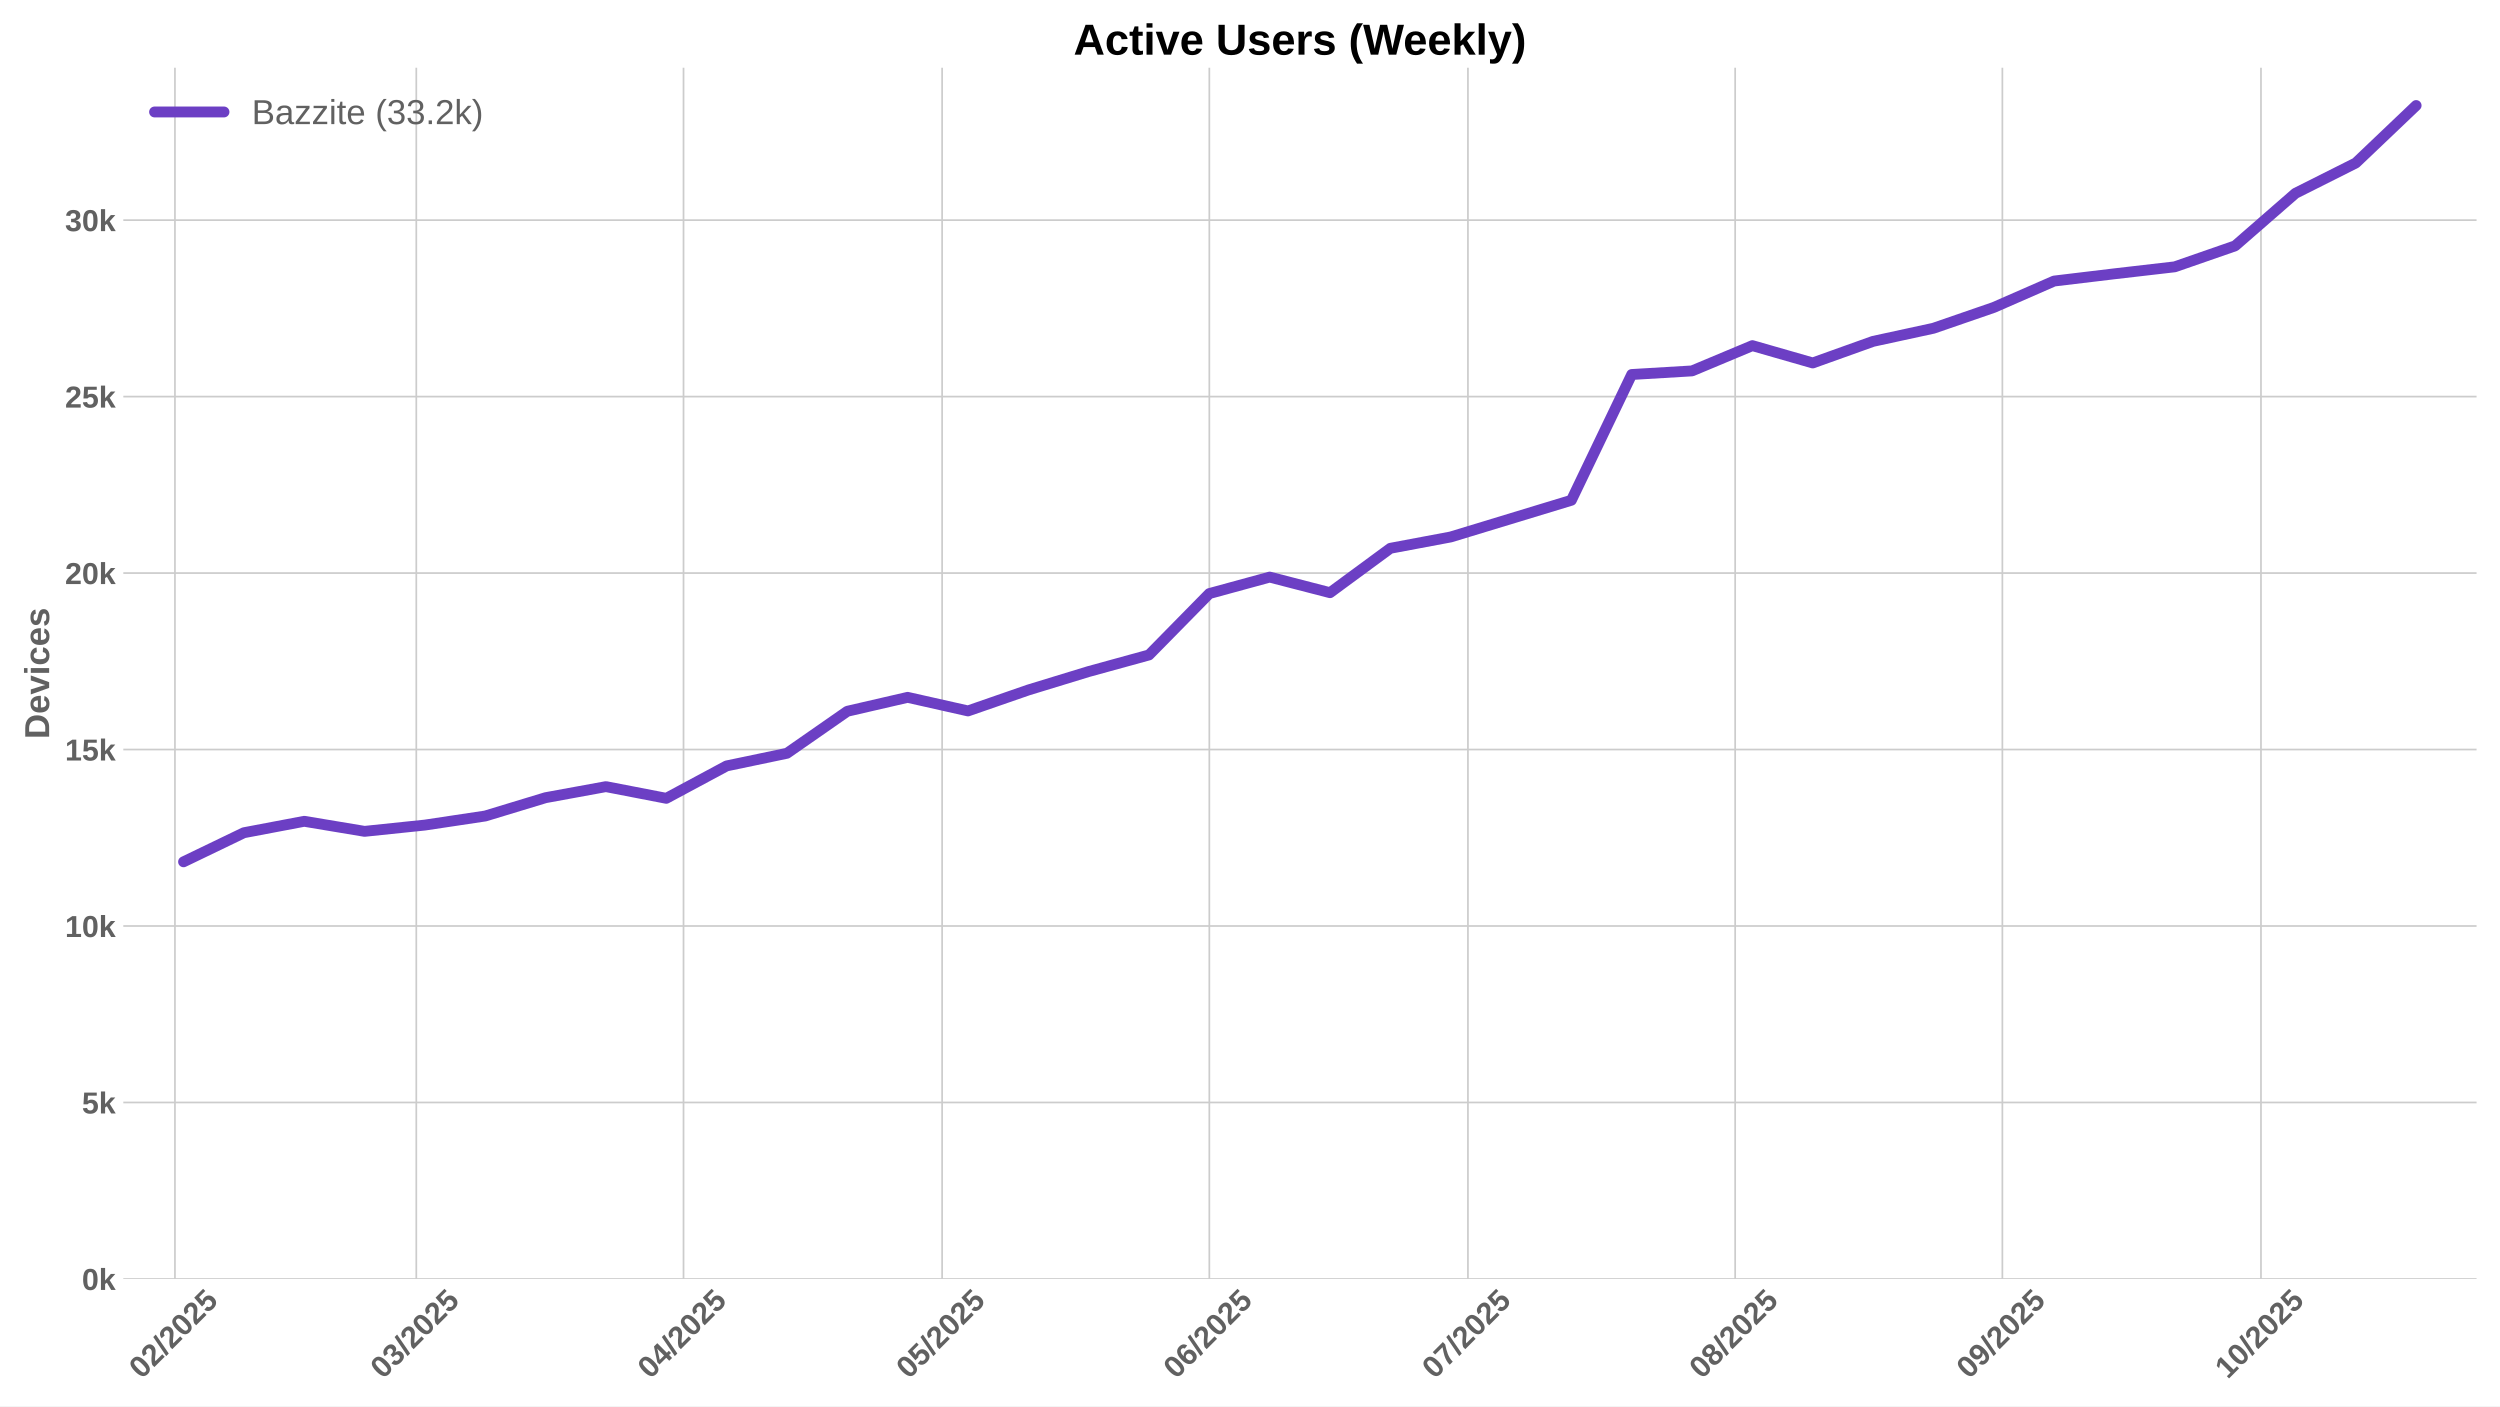
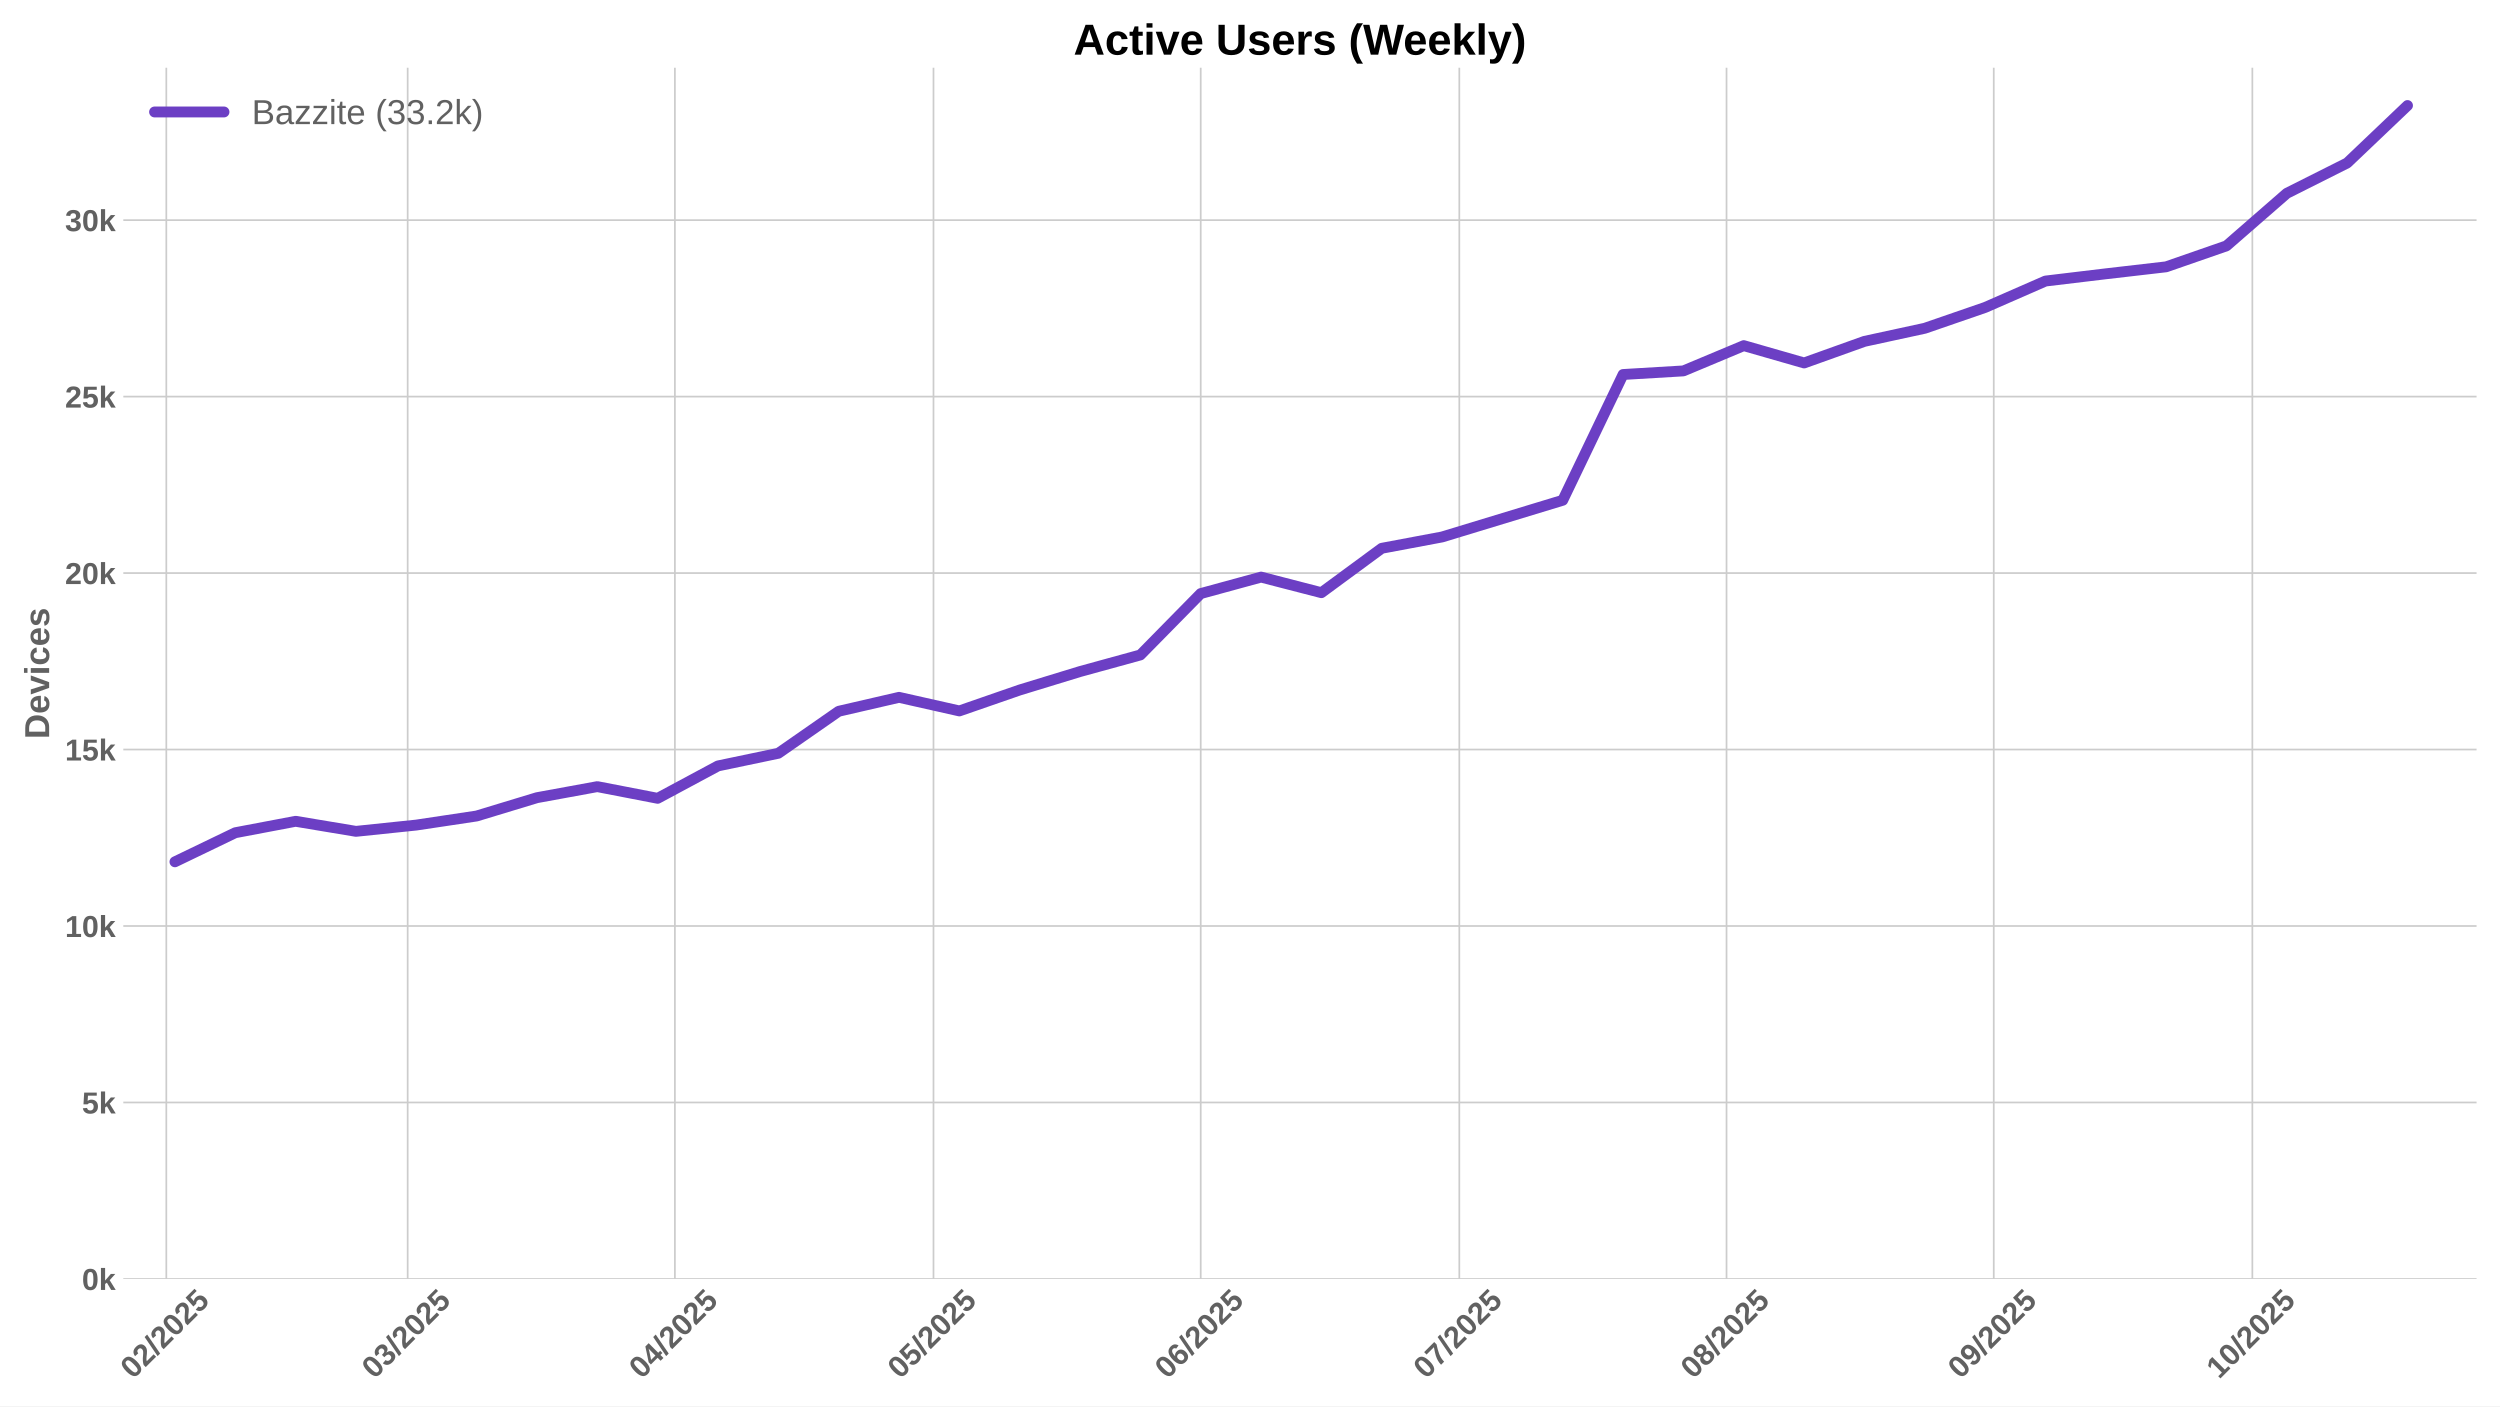
<svg xmlns="http://www.w3.org/2000/svg" xmlns:xlink="http://www.w3.org/1999/xlink" width="1152pt" height="648pt" viewBox="0 0 1152 648" version="1.1">
  <defs>
    <style type="text/css">*{stroke-linejoin: round; stroke-linecap: butt}</style>
  </defs>
  <g id="figure_1">
    <g id="patch_1">
      <path d="M 0 648  L 1152 648  L 1152 0  L 0 0  z " style="fill: #ffffff" />
    </g>
    <g id="axes_1">
      <g id="patch_2">
        <path d="M 56.82 589.343  L 1141.2 589.343  L 1141.2 31.2  L 56.82 31.2  z " style="fill: #ffffff" />
      </g>
      <g id="matplotlib.axis_1">
        <g id="xtick_1">
          <g id="line2d_1">
-             <path d="M 80.611 589.343  L 80.611 31.2  " clip-path="url(#p10b1998f55)" style="fill: none; stroke: #cccccc; stroke-width: 0.8; stroke-linecap: round" />
+             <path d="M 76.638 589.343  L 76.638 31.2  " clip-path="url(#pa34711a5be)" style="fill: none; stroke: #cccccc; stroke-width: 0.8; stroke-linecap: round" />
          </g>
          <g id="line2d_2" />
          <g id="text_1">
-             <g style="fill: #616161" transform="translate(65.28037 635.7977) rotate(-45) scale(0.14 -0.14)">
+             <g style="fill: #616161" transform="translate(61.30773 635.7977) rotate(-45) scale(0.14 -0.14)">
              <defs>
                <path id="LiberationSans-Bold-30" d="M 3297 2203  Q 3297 1088 2914 512  Q 2531 -63 1766 -63  Q 253 -63 253 2203  Q 253 2994 418 3494  Q 584 3994 915 4231  Q 1247 4469 1791 4469  Q 2572 4469 2934 3903  Q 3297 3338 3297 2203  z M 2416 2203  Q 2416 2813 2356 3150  Q 2297 3488 2165 3634  Q 2034 3781 1784 3781  Q 1519 3781 1383 3632  Q 1247 3484 1189 3148  Q 1131 2813 1131 2203  Q 1131 1600 1192 1261  Q 1253 922 1386 775  Q 1519 628 1772 628  Q 2022 628 2158 783  Q 2294 938 2355 1278  Q 2416 1619 2416 2203  z " transform="scale(0.015625)" />
                <path id="LiberationSans-Bold-32" d="M 222 0  L 222 609  Q 394 988 711 1347  Q 1028 1706 1509 2097  Q 1972 2472 2158 2715  Q 2344 2959 2344 3194  Q 2344 3769 1766 3769  Q 1484 3769 1336 3617  Q 1188 3466 1144 3163  L 259 3213  Q 334 3825 717 4147  Q 1100 4469 1759 4469  Q 2472 4469 2853 4144  Q 3234 3819 3234 3231  Q 3234 2922 3112 2672  Q 2991 2422 2800 2211  Q 2609 2000 2376 1815  Q 2144 1631 1925 1456  Q 1706 1281 1526 1103  Q 1347 925 1259 722  L 3303 722  L 3303 0  L 222 0  z " transform="scale(0.015625)" />
                <path id="LiberationSans-Bold-2f" d="M 63 -128  L 972 4638  L 1716 4638  L 822 -128  L 63 -128  z " transform="scale(0.015625)" />
                <path id="LiberationSans-Bold-35" d="M 3381 1466  Q 3381 766 2945 351  Q 2509 -63 1750 -63  Q 1088 -63 689 235  Q 291 534 197 1100  L 1075 1172  Q 1144 891 1319 762  Q 1494 634 1759 634  Q 2088 634 2283 843  Q 2478 1053 2478 1447  Q 2478 1794 2293 2001  Q 2109 2209 1778 2209  Q 1413 2209 1181 1925  L 325 1925  L 478 4403  L 3125 4403  L 3125 3750  L 1275 3750  L 1203 2638  Q 1522 2919 2000 2919  Q 2628 2919 3004 2528  Q 3381 2138 3381 1466  z " transform="scale(0.015625)" />
              </defs>
              <use xlink:href="#LiberationSans-Bold-30" />
              <use xlink:href="#LiberationSans-Bold-32" transform="translate(55.61523 0)" />
              <use xlink:href="#LiberationSans-Bold-2f" transform="translate(111.2305 0)" />
              <use xlink:href="#LiberationSans-Bold-32" transform="translate(139.0137 0)" />
              <use xlink:href="#LiberationSans-Bold-30" transform="translate(194.6289 0)" />
              <use xlink:href="#LiberationSans-Bold-32" transform="translate(250.2441 0)" />
              <use xlink:href="#LiberationSans-Bold-35" transform="translate(305.8594 0)" />
            </g>
          </g>
        </g>
        <g id="xtick_2">
          <g id="line2d_3">
-             <path d="M 191.829 589.343  L 191.829 31.2  " clip-path="url(#p10b1998f55)" style="fill: none; stroke: #cccccc; stroke-width: 0.8; stroke-linecap: round" />
+             <path d="M 187.856 589.343  L 187.856 31.2  " clip-path="url(#pa34711a5be)" style="fill: none; stroke: #cccccc; stroke-width: 0.8; stroke-linecap: round" />
          </g>
          <g id="line2d_4" />
          <g id="text_2">
-             <g style="fill: #616161" transform="translate(176.4988 635.7977) rotate(-45) scale(0.14 -0.14)">
+             <g style="fill: #616161" transform="translate(172.5262 635.7977) rotate(-45) scale(0.14 -0.14)">
              <defs>
                <path id="LiberationSans-Bold-33" d="M 3328 1222  Q 3328 603 2922 265  Q 2516 -72 1766 -72  Q 1056 -72 637 254  Q 219 581 147 1197  L 1041 1275  Q 1125 641 1763 641  Q 2078 641 2253 797  Q 2428 953 2428 1275  Q 2428 1569 2215 1725  Q 2003 1881 1584 1881  L 1278 1881  L 1278 2591  L 1566 2591  Q 1944 2591 2134 2745  Q 2325 2900 2325 3188  Q 2325 3459 2173 3614  Q 2022 3769 1731 3769  Q 1459 3769 1292 3619  Q 1125 3469 1100 3194  L 222 3256  Q 291 3825 694 4147  Q 1097 4469 1747 4469  Q 2438 4469 2827 4158  Q 3216 3847 3216 3297  Q 3216 2884 2973 2618  Q 2731 2353 2275 2266  L 2275 2253  Q 2781 2194 3054 1920  Q 3328 1647 3328 1222  z " transform="scale(0.015625)" />
              </defs>
              <use xlink:href="#LiberationSans-Bold-30" />
              <use xlink:href="#LiberationSans-Bold-33" transform="translate(55.61523 0)" />
              <use xlink:href="#LiberationSans-Bold-2f" transform="translate(111.2305 0)" />
              <use xlink:href="#LiberationSans-Bold-32" transform="translate(139.0137 0)" />
              <use xlink:href="#LiberationSans-Bold-30" transform="translate(194.6289 0)" />
              <use xlink:href="#LiberationSans-Bold-32" transform="translate(250.2441 0)" />
              <use xlink:href="#LiberationSans-Bold-35" transform="translate(305.8594 0)" />
            </g>
          </g>
        </g>
        <g id="xtick_3">
          <g id="line2d_5">
-             <path d="M 314.964 589.343  L 314.964 31.2  " clip-path="url(#p10b1998f55)" style="fill: none; stroke: #cccccc; stroke-width: 0.8; stroke-linecap: round" />
+             <path d="M 310.991 589.343  L 310.991 31.2  " clip-path="url(#pa34711a5be)" style="fill: none; stroke: #cccccc; stroke-width: 0.8; stroke-linecap: round" />
          </g>
          <g id="line2d_6" />
          <g id="text_3">
-             <g style="fill: #616161" transform="translate(299.6336 635.7977) rotate(-45) scale(0.14 -0.14)">
+             <g style="fill: #616161" transform="translate(295.6609 635.7977) rotate(-45) scale(0.14 -0.14)">
              <defs>
                <path id="LiberationSans-Bold-34" d="M 2938 897  L 2938 0  L 2100 0  L 2100 897  L 97 897  L 97 1556  L 1956 4403  L 2938 4403  L 2938 1550  L 3525 1550  L 3525 897  L 2938 897  z M 2100 2991  Q 2100 3159 2111 3356  Q 2122 3553 2128 3609  Q 2047 3434 1834 3103  L 813 1550  L 2100 1550  L 2100 2991  z " transform="scale(0.015625)" />
              </defs>
              <use xlink:href="#LiberationSans-Bold-30" />
              <use xlink:href="#LiberationSans-Bold-34" transform="translate(55.61523 0)" />
              <use xlink:href="#LiberationSans-Bold-2f" transform="translate(111.2305 0)" />
              <use xlink:href="#LiberationSans-Bold-32" transform="translate(139.0137 0)" />
              <use xlink:href="#LiberationSans-Bold-30" transform="translate(194.6289 0)" />
              <use xlink:href="#LiberationSans-Bold-32" transform="translate(250.2441 0)" />
              <use xlink:href="#LiberationSans-Bold-35" transform="translate(305.8594 0)" />
            </g>
          </g>
        </g>
        <g id="xtick_4">
          <g id="line2d_7">
-             <path d="M 434.126 589.343  L 434.126 31.2  " clip-path="url(#p10b1998f55)" style="fill: none; stroke: #cccccc; stroke-width: 0.8; stroke-linecap: round" />
+             <path d="M 430.154 589.343  L 430.154 31.2  " clip-path="url(#pa34711a5be)" style="fill: none; stroke: #cccccc; stroke-width: 0.8; stroke-linecap: round" />
          </g>
          <g id="line2d_8" />
          <g id="text_4">
-             <g style="fill: #616161" transform="translate(418.7962 635.7977) rotate(-45) scale(0.14 -0.14)">
+             <g style="fill: #616161" transform="translate(414.8236 635.7977) rotate(-45) scale(0.14 -0.14)">
              <use xlink:href="#LiberationSans-Bold-30" />
              <use xlink:href="#LiberationSans-Bold-35" transform="translate(55.61523 0)" />
              <use xlink:href="#LiberationSans-Bold-2f" transform="translate(111.2305 0)" />
              <use xlink:href="#LiberationSans-Bold-32" transform="translate(139.0137 0)" />
              <use xlink:href="#LiberationSans-Bold-30" transform="translate(194.6289 0)" />
              <use xlink:href="#LiberationSans-Bold-32" transform="translate(250.2441 0)" />
              <use xlink:href="#LiberationSans-Bold-35" transform="translate(305.8594 0)" />
            </g>
          </g>
        </g>
        <g id="xtick_5">
          <g id="line2d_9">
-             <path d="M 557.261 589.343  L 557.261 31.2  " clip-path="url(#p10b1998f55)" style="fill: none; stroke: #cccccc; stroke-width: 0.8; stroke-linecap: round" />
+             <path d="M 553.289 589.343  L 553.289 31.2  " clip-path="url(#pa34711a5be)" style="fill: none; stroke: #cccccc; stroke-width: 0.8; stroke-linecap: round" />
          </g>
          <g id="line2d_10" />
          <g id="text_5">
-             <g style="fill: #616161" transform="translate(541.9309 635.7977) rotate(-45) scale(0.14 -0.14)">
+             <g style="fill: #616161" transform="translate(537.9583 635.7977) rotate(-45) scale(0.14 -0.14)">
              <defs>
                <path id="LiberationSans-Bold-36" d="M 3328 1441  Q 3328 738 2934 337  Q 2541 -63 1847 -63  Q 1069 -63 651 482  Q 234 1028 234 2100  Q 234 3278 657 3873  Q 1081 4469 1869 4469  Q 2428 4469 2751 4222  Q 3075 3975 3209 3456  L 2381 3341  Q 2263 3775 1850 3775  Q 1497 3775 1295 3422  Q 1094 3069 1094 2350  Q 1234 2584 1484 2709  Q 1734 2834 2050 2834  Q 2641 2834 2984 2459  Q 3328 2084 3328 1441  z M 2447 1416  Q 2447 1791 2273 1989  Q 2100 2188 1797 2188  Q 1506 2188 1331 2002  Q 1156 1816 1156 1509  Q 1156 1125 1339 873  Q 1522 622 1819 622  Q 2116 622 2281 833  Q 2447 1044 2447 1416  z " transform="scale(0.015625)" />
              </defs>
              <use xlink:href="#LiberationSans-Bold-30" />
              <use xlink:href="#LiberationSans-Bold-36" transform="translate(55.61523 0)" />
              <use xlink:href="#LiberationSans-Bold-2f" transform="translate(111.2305 0)" />
              <use xlink:href="#LiberationSans-Bold-32" transform="translate(139.0137 0)" />
              <use xlink:href="#LiberationSans-Bold-30" transform="translate(194.6289 0)" />
              <use xlink:href="#LiberationSans-Bold-32" transform="translate(250.2441 0)" />
              <use xlink:href="#LiberationSans-Bold-35" transform="translate(305.8594 0)" />
            </g>
          </g>
        </g>
        <g id="xtick_6">
          <g id="line2d_11">
-             <path d="M 676.424 589.343  L 676.424 31.2  " clip-path="url(#p10b1998f55)" style="fill: none; stroke: #cccccc; stroke-width: 0.8; stroke-linecap: round" />
+             <path d="M 672.451 589.343  L 672.451 31.2  " clip-path="url(#pa34711a5be)" style="fill: none; stroke: #cccccc; stroke-width: 0.8; stroke-linecap: round" />
          </g>
          <g id="line2d_12" />
          <g id="text_6">
-             <g style="fill: #616161" transform="translate(661.0936 635.7977) rotate(-45) scale(0.14 -0.14)">
+             <g style="fill: #616161" transform="translate(657.1209 635.7977) rotate(-45) scale(0.14 -0.14)">
              <defs>
                <path id="LiberationSans-Bold-37" d="M 3278 3706  Q 2981 3238 2717 2797  Q 2453 2356 2256 1911  Q 2059 1466 1945 995  Q 1831 525 1831 0  L 916 0  Q 916 550 1059 1064  Q 1203 1578 1475 2111  Q 1747 2644 2463 3681  L 275 3681  L 275 4403  L 3278 4403  L 3278 3706  z " transform="scale(0.015625)" />
              </defs>
              <use xlink:href="#LiberationSans-Bold-30" />
              <use xlink:href="#LiberationSans-Bold-37" transform="translate(55.61523 0)" />
              <use xlink:href="#LiberationSans-Bold-2f" transform="translate(111.2305 0)" />
              <use xlink:href="#LiberationSans-Bold-32" transform="translate(139.0137 0)" />
              <use xlink:href="#LiberationSans-Bold-30" transform="translate(194.6289 0)" />
              <use xlink:href="#LiberationSans-Bold-32" transform="translate(250.2441 0)" />
              <use xlink:href="#LiberationSans-Bold-35" transform="translate(305.8594 0)" />
            </g>
          </g>
        </g>
        <g id="xtick_7">
          <g id="line2d_13">
-             <path d="M 799.559 589.343  L 799.559 31.2  " clip-path="url(#p10b1998f55)" style="fill: none; stroke: #cccccc; stroke-width: 0.8; stroke-linecap: round" />
+             <path d="M 795.586 589.343  L 795.586 31.2  " clip-path="url(#pa34711a5be)" style="fill: none; stroke: #cccccc; stroke-width: 0.8; stroke-linecap: round" />
          </g>
          <g id="line2d_14" />
          <g id="text_7">
-             <g style="fill: #616161" transform="translate(784.2283 635.7977) rotate(-45) scale(0.14 -0.14)">
+             <g style="fill: #616161" transform="translate(780.2556 635.7977) rotate(-45) scale(0.14 -0.14)">
              <defs>
                <path id="LiberationSans-Bold-38" d="M 3363 1241  Q 3363 622 2953 279  Q 2544 -63 1784 -63  Q 1031 -63 617 278  Q 203 619 203 1234  Q 203 1656 447 1945  Q 691 2234 1100 2303  L 1100 2316  Q 744 2394 525 2669  Q 306 2944 306 3303  Q 306 3844 689 4156  Q 1072 4469 1772 4469  Q 2488 4469 2870 4164  Q 3253 3859 3253 3297  Q 3253 2938 3036 2666  Q 2819 2394 2453 2322  L 2453 2309  Q 2878 2241 3120 1961  Q 3363 1681 3363 1241  z M 2350 3250  Q 2350 3563 2206 3708  Q 2063 3853 1772 3853  Q 1203 3853 1203 3250  Q 1203 2619 1778 2619  Q 2066 2619 2208 2766  Q 2350 2913 2350 3250  z M 2453 1313  Q 2453 2003 1766 2003  Q 1447 2003 1276 1822  Q 1106 1641 1106 1300  Q 1106 913 1275 734  Q 1444 556 1791 556  Q 2131 556 2292 734  Q 2453 913 2453 1313  z " transform="scale(0.015625)" />
              </defs>
              <use xlink:href="#LiberationSans-Bold-30" />
              <use xlink:href="#LiberationSans-Bold-38" transform="translate(55.61523 0)" />
              <use xlink:href="#LiberationSans-Bold-2f" transform="translate(111.2305 0)" />
              <use xlink:href="#LiberationSans-Bold-32" transform="translate(139.0137 0)" />
              <use xlink:href="#LiberationSans-Bold-30" transform="translate(194.6289 0)" />
              <use xlink:href="#LiberationSans-Bold-32" transform="translate(250.2441 0)" />
              <use xlink:href="#LiberationSans-Bold-35" transform="translate(305.8594 0)" />
            </g>
          </g>
        </g>
        <g id="xtick_8">
          <g id="line2d_15">
-             <path d="M 922.693 589.343  L 922.693 31.2  " clip-path="url(#p10b1998f55)" style="fill: none; stroke: #cccccc; stroke-width: 0.8; stroke-linecap: round" />
+             <path d="M 918.721 589.343  L 918.721 31.2  " clip-path="url(#pa34711a5be)" style="fill: none; stroke: #cccccc; stroke-width: 0.8; stroke-linecap: round" />
          </g>
          <g id="line2d_16" />
          <g id="text_8">
-             <g style="fill: #616161" transform="translate(907.363 635.7977) rotate(-45) scale(0.14 -0.14)">
+             <g style="fill: #616161" transform="translate(903.3904 635.7977) rotate(-45) scale(0.14 -0.14)">
              <defs>
                <path id="LiberationSans-Bold-39" d="M 3322 2272  Q 3322 1100 2894 518  Q 2466 -63 1678 -63  Q 1097 -63 767 185  Q 438 434 300 972  L 1125 1088  Q 1247 628 1688 628  Q 2056 628 2254 981  Q 2453 1334 2459 2028  Q 2341 1794 2070 1661  Q 1800 1528 1488 1528  Q 906 1528 564 1923  Q 222 2319 222 2994  Q 222 3688 623 4078  Q 1025 4469 1759 4469  Q 2550 4469 2936 3920  Q 3322 3372 3322 2272  z M 2394 2888  Q 2394 3297 2214 3539  Q 2034 3781 1738 3781  Q 1447 3781 1280 3570  Q 1113 3359 1113 2988  Q 1113 2622 1278 2401  Q 1444 2181 1741 2181  Q 2022 2181 2208 2373  Q 2394 2566 2394 2888  z " transform="scale(0.015625)" />
              </defs>
              <use xlink:href="#LiberationSans-Bold-30" />
              <use xlink:href="#LiberationSans-Bold-39" transform="translate(55.61523 0)" />
              <use xlink:href="#LiberationSans-Bold-2f" transform="translate(111.2305 0)" />
              <use xlink:href="#LiberationSans-Bold-32" transform="translate(139.0137 0)" />
              <use xlink:href="#LiberationSans-Bold-30" transform="translate(194.6289 0)" />
              <use xlink:href="#LiberationSans-Bold-32" transform="translate(250.2441 0)" />
              <use xlink:href="#LiberationSans-Bold-35" transform="translate(305.8594 0)" />
            </g>
          </g>
        </g>
        <g id="xtick_9">
          <g id="line2d_17">
-             <path d="M 1041.856 589.343  L 1041.856 31.2  " clip-path="url(#p10b1998f55)" style="fill: none; stroke: #cccccc; stroke-width: 0.8; stroke-linecap: round" />
+             <path d="M 1037.883 589.343  L 1037.883 31.2  " clip-path="url(#pa34711a5be)" style="fill: none; stroke: #cccccc; stroke-width: 0.8; stroke-linecap: round" />
          </g>
          <g id="line2d_18" />
          <g id="text_9">
-             <g style="fill: #616161" transform="translate(1026.526 635.7977) rotate(-45) scale(0.14 -0.14)">
+             <g style="fill: #616161" transform="translate(1022.553 635.7977) rotate(-45) scale(0.14 -0.14)">
              <defs>
                <path id="LiberationSans-Bold-31" d="M 403 0  L 403 653  L 1494 653  L 1494 3656  L 438 2997  L 438 3688  L 1541 4403  L 2372 4403  L 2372 653  L 3381 653  L 3381 0  L 403 0  z " transform="scale(0.015625)" />
              </defs>
              <use xlink:href="#LiberationSans-Bold-31" />
              <use xlink:href="#LiberationSans-Bold-30" transform="translate(55.61523 0)" />
              <use xlink:href="#LiberationSans-Bold-2f" transform="translate(111.2305 0)" />
              <use xlink:href="#LiberationSans-Bold-32" transform="translate(139.0137 0)" />
              <use xlink:href="#LiberationSans-Bold-30" transform="translate(194.6289 0)" />
              <use xlink:href="#LiberationSans-Bold-32" transform="translate(250.2441 0)" />
              <use xlink:href="#LiberationSans-Bold-35" transform="translate(305.8594 0)" />
            </g>
          </g>
        </g>
      </g>
      <g id="matplotlib.axis_2">
        <g id="ytick_1">
          <g id="line2d_19">
-             <path d="M 56.82 589.343  L 1141.2 589.343  " clip-path="url(#p10b1998f55)" style="fill: none; stroke: #cccccc; stroke-width: 0.8; stroke-linecap: round" />
+             <path d="M 56.82 589.343  L 1141.2 589.343  " clip-path="url(#pa34711a5be)" style="fill: none; stroke: #cccccc; stroke-width: 0.8; stroke-linecap: round" />
          </g>
          <g id="line2d_20" />
          <g id="text_10">
            <g style="fill: #616161" transform="translate(37.74938 594.416) scale(0.14 -0.14)">
              <defs>
                <path id="LiberationSans-Bold-6b" d="M 2606 0  L 1703 1531  L 1325 1269  L 1325 0  L 447 0  L 447 4638  L 1325 4638  L 1325 1981  L 2531 3381  L 3475 3381  L 2288 2063  L 3566 0  L 2606 0  z " transform="scale(0.015625)" />
              </defs>
              <use xlink:href="#LiberationSans-Bold-30" />
              <use xlink:href="#LiberationSans-Bold-6b" transform="translate(55.61523 0)" />
            </g>
          </g>
        </g>
        <g id="ytick_2">
          <g id="line2d_21">
-             <path d="M 56.82 508.025  L 1141.2 508.025  " clip-path="url(#p10b1998f55)" style="fill: none; stroke: #cccccc; stroke-width: 0.8; stroke-linecap: round" />
+             <path d="M 56.82 508.025  L 1141.2 508.025  " clip-path="url(#pa34711a5be)" style="fill: none; stroke: #cccccc; stroke-width: 0.8; stroke-linecap: round" />
          </g>
          <g id="line2d_22" />
          <g id="text_11">
            <g style="fill: #616161" transform="translate(37.74938 513.0976) scale(0.14 -0.14)">
              <use xlink:href="#LiberationSans-Bold-35" />
              <use xlink:href="#LiberationSans-Bold-6b" transform="translate(55.61523 0)" />
            </g>
          </g>
        </g>
        <g id="ytick_3">
          <g id="line2d_23">
-             <path d="M 56.82 426.706  L 1141.2 426.706  " clip-path="url(#p10b1998f55)" style="fill: none; stroke: #cccccc; stroke-width: 0.8; stroke-linecap: round" />
+             <path d="M 56.82 426.706  L 1141.2 426.706  " clip-path="url(#pa34711a5be)" style="fill: none; stroke: #cccccc; stroke-width: 0.8; stroke-linecap: round" />
          </g>
          <g id="line2d_24" />
          <g id="text_12">
            <g style="fill: #616161" transform="translate(29.96406 431.7793) scale(0.14 -0.14)">
              <use xlink:href="#LiberationSans-Bold-31" />
              <use xlink:href="#LiberationSans-Bold-30" transform="translate(55.61523 0)" />
              <use xlink:href="#LiberationSans-Bold-6b" transform="translate(111.2305 0)" />
            </g>
          </g>
        </g>
        <g id="ytick_4">
          <g id="line2d_25">
-             <path d="M 56.82 345.388  L 1141.2 345.388  " clip-path="url(#p10b1998f55)" style="fill: none; stroke: #cccccc; stroke-width: 0.8; stroke-linecap: round" />
+             <path d="M 56.82 345.388  L 1141.2 345.388  " clip-path="url(#pa34711a5be)" style="fill: none; stroke: #cccccc; stroke-width: 0.8; stroke-linecap: round" />
          </g>
          <g id="line2d_26" />
          <g id="text_13">
            <g style="fill: #616161" transform="translate(29.96406 350.4609) scale(0.14 -0.14)">
              <use xlink:href="#LiberationSans-Bold-31" />
              <use xlink:href="#LiberationSans-Bold-35" transform="translate(55.61523 0)" />
              <use xlink:href="#LiberationSans-Bold-6b" transform="translate(111.2305 0)" />
            </g>
          </g>
        </g>
        <g id="ytick_5">
          <g id="line2d_27">
-             <path d="M 56.82 264.07  L 1141.2 264.07  " clip-path="url(#p10b1998f55)" style="fill: none; stroke: #cccccc; stroke-width: 0.8; stroke-linecap: round" />
+             <path d="M 56.82 264.07  L 1141.2 264.07  " clip-path="url(#pa34711a5be)" style="fill: none; stroke: #cccccc; stroke-width: 0.8; stroke-linecap: round" />
          </g>
          <g id="line2d_28" />
          <g id="text_14">
            <g style="fill: #616161" transform="translate(29.96406 269.1426) scale(0.14 -0.14)">
              <use xlink:href="#LiberationSans-Bold-32" />
              <use xlink:href="#LiberationSans-Bold-30" transform="translate(55.61523 0)" />
              <use xlink:href="#LiberationSans-Bold-6b" transform="translate(111.2305 0)" />
            </g>
          </g>
        </g>
        <g id="ytick_6">
          <g id="line2d_29">
-             <path d="M 56.82 182.751  L 1141.2 182.751  " clip-path="url(#p10b1998f55)" style="fill: none; stroke: #cccccc; stroke-width: 0.8; stroke-linecap: round" />
+             <path d="M 56.82 182.751  L 1141.2 182.751  " clip-path="url(#pa34711a5be)" style="fill: none; stroke: #cccccc; stroke-width: 0.8; stroke-linecap: round" />
          </g>
          <g id="line2d_30" />
          <g id="text_15">
            <g style="fill: #616161" transform="translate(29.96406 187.8242) scale(0.14 -0.14)">
              <use xlink:href="#LiberationSans-Bold-32" />
              <use xlink:href="#LiberationSans-Bold-35" transform="translate(55.61523 0)" />
              <use xlink:href="#LiberationSans-Bold-6b" transform="translate(111.2305 0)" />
            </g>
          </g>
        </g>
        <g id="ytick_7">
          <g id="line2d_31">
-             <path d="M 56.82 101.433  L 1141.2 101.433  " clip-path="url(#p10b1998f55)" style="fill: none; stroke: #cccccc; stroke-width: 0.8; stroke-linecap: round" />
+             <path d="M 56.82 101.433  L 1141.2 101.433  " clip-path="url(#pa34711a5be)" style="fill: none; stroke: #cccccc; stroke-width: 0.8; stroke-linecap: round" />
          </g>
          <g id="line2d_32" />
          <g id="text_16">
            <g style="fill: #616161" transform="translate(29.96406 106.5059) scale(0.14 -0.14)">
              <use xlink:href="#LiberationSans-Bold-33" />
              <use xlink:href="#LiberationSans-Bold-30" transform="translate(55.61523 0)" />
              <use xlink:href="#LiberationSans-Bold-6b" transform="translate(111.2305 0)" />
            </g>
          </g>
        </g>
        <g id="text_17">
          <g style="fill: #616161" transform="translate(22.64406 340.5153) rotate(-90) scale(0.16 -0.16)">
            <defs>
              <path id="LiberationSans-Bold-44" d="M 4353 2234  Q 4353 1553 4086 1045  Q 3819 538 3330 269  Q 2841 0 2209 0  L 428 0  L 428 4403  L 2022 4403  Q 3134 4403 3743 3842  Q 4353 3281 4353 2234  z M 3425 2234  Q 3425 2944 3056 3317  Q 2688 3691 2003 3691  L 1350 3691  L 1350 713  L 2131 713  Q 2725 713 3075 1122  Q 3425 1531 3425 2234  z " transform="scale(0.015625)" />
              <path id="LiberationSans-Bold-65" d="M 1831 -63  Q 1069 -63 659 389  Q 250 841 250 1706  Q 250 2544 665 2994  Q 1081 3444 1844 3444  Q 2572 3444 2956 2961  Q 3341 2478 3341 1547  L 3341 1522  L 1172 1522  Q 1172 1028 1355 776  Q 1538 525 1875 525  Q 2341 525 2463 928  L 3291 856  Q 2931 -63 1831 -63  z M 1831 2891  Q 1522 2891 1355 2675  Q 1188 2459 1178 2072  L 2491 2072  Q 2466 2481 2294 2686  Q 2122 2891 1831 2891  z " transform="scale(0.015625)" />
              <path id="LiberationSans-Bold-76" d="M 2284 0  L 1234 0  L 25 3381  L 953 3381  L 1544 1491  Q 1591 1334 1766 709  Q 1797 838 1894 1159  Q 1991 1481 2613 3381  L 3531 3381  L 2284 0  z " transform="scale(0.015625)" />
              <path id="LiberationSans-Bold-69" d="M 447 3991  L 447 4638  L 1325 4638  L 1325 3991  L 447 3991  z M 447 0  L 447 3381  L 1325 3381  L 1325 0  L 447 0  z " transform="scale(0.015625)" />
              <path id="LiberationSans-Bold-63" d="M 1856 -63  Q 1088 -63 669 395  Q 250 853 250 1672  Q 250 2509 672 2976  Q 1094 3444 1869 3444  Q 2466 3444 2856 3144  Q 3247 2844 3347 2316  L 2463 2272  Q 2425 2531 2275 2686  Q 2125 2841 1850 2841  Q 1172 2841 1172 1706  Q 1172 538 1863 538  Q 2113 538 2281 695  Q 2450 853 2491 1166  L 3372 1125  Q 3325 778 3123 506  Q 2922 234 2594 85  Q 2266 -63 1856 -63  z " transform="scale(0.015625)" />
              <path id="LiberationSans-Bold-73" d="M 3297 988  Q 3297 497 2895 217  Q 2494 -63 1784 -63  Q 1088 -63 717 157  Q 347 378 225 844  L 997 959  Q 1063 719 1223 619  Q 1384 519 1784 519  Q 2153 519 2322 612  Q 2491 706 2491 906  Q 2491 1069 2355 1164  Q 2219 1259 1894 1325  Q 1150 1472 890 1598  Q 631 1725 495 1926  Q 359 2128 359 2422  Q 359 2906 732 3176  Q 1106 3447 1791 3447  Q 2394 3447 2761 3212  Q 3128 2978 3219 2534  L 2441 2453  Q 2403 2659 2256 2761  Q 2109 2863 1791 2863  Q 1478 2863 1322 2783  Q 1166 2703 1166 2516  Q 1166 2369 1286 2283  Q 1406 2197 1691 2141  Q 2088 2059 2395 1973  Q 2703 1888 2889 1769  Q 3075 1650 3186 1464  Q 3297 1278 3297 988  z " transform="scale(0.015625)" />
            </defs>
            <use xlink:href="#LiberationSans-Bold-44" />
            <use xlink:href="#LiberationSans-Bold-65" transform="translate(72.2168 0)" />
            <use xlink:href="#LiberationSans-Bold-76" transform="translate(127.832 0)" />
            <use xlink:href="#LiberationSans-Bold-69" transform="translate(183.4473 0)" />
            <use xlink:href="#LiberationSans-Bold-63" transform="translate(211.2305 0)" />
            <use xlink:href="#LiberationSans-Bold-65" transform="translate(266.8457 0)" />
            <use xlink:href="#LiberationSans-Bold-73" transform="translate(322.4609 0)" />
          </g>
        </g>
      </g>
      <g id="line2d_33">
-         <path d="M 84.583 397.123  L 112.387 383.722  L 140.192 378.452  L 167.997 383.087  L 195.801 380.192  L 223.606 376.013  L 251.41 367.572  L 279.215 362.481  L 307.02 367.865  L 334.824 352.934  L 362.629 347.112  L 390.434 327.758  L 418.238 321.334  L 446.043 327.596  L 473.847 317.951  L 501.652 309.445  L 529.457 301.801  L 557.261 273.519  L 585.066 265.924  L 612.87 273.112  L 640.675 252.653  L 668.48 247.432  L 724.089 230.518  L 751.894 172.57  L 779.698 170.911  L 807.503 159.267  L 835.307 167.252  L 863.112 157.299  L 890.917 151.265  L 918.721 141.669  L 946.526 129.504  L 974.33 126.17  L 1002.135 122.95  L 1029.94 113.289  L 1057.744 89.073  L 1085.549 75.102  L 1113.354 48.625  " clip-path="url(#p10b1998f55)" style="fill: none; stroke: #6c3fc4; stroke-width: 5; stroke-linecap: round" />
+         <path d="M 80.61 397.123  L 108.415 383.722  L 136.219 378.452  L 164.024 383.087  L 191.829 380.192  L 219.633 376.013  L 247.438 367.572  L 275.242 362.481  L 303.047 367.865  L 330.852 352.934  L 358.656 347.112  L 386.461 327.758  L 414.265 321.334  L 442.07 327.596  L 469.875 317.951  L 497.679 309.445  L 525.484 301.801  L 553.289 273.519  L 581.093 265.924  L 608.898 273.112  L 636.702 252.653  L 664.507 247.432  L 720.116 230.518  L 747.921 172.57  L 775.726 170.911  L 803.53 159.267  L 831.335 167.252  L 859.139 157.299  L 886.944 151.265  L 914.749 141.669  L 942.553 129.504  L 970.358 126.17  L 998.162 122.95  L 1025.967 113.289  L 1053.772 89.073  L 1081.576 75.102  L 1109.381 48.625  " clip-path="url(#pa34711a5be)" style="fill: none; stroke: #6c3fc4; stroke-width: 5; stroke-linecap: round" />
      </g>
      <g id="patch_3">
        <path d="M 56.82 589.343  L 56.82 31.2  " style="fill: none" />
      </g>
      <g id="patch_4">
        <path d="M 1141.2 589.343  L 1141.2 31.2  " style="fill: none" />
      </g>
      <g id="patch_5">
        <path d="M 56.82 589.343  L 1141.2 589.343  " style="fill: none" />
      </g>
      <g id="patch_6">
        <path d="M 56.82 31.2  L 1141.2 31.2  " style="fill: none" />
      </g>
      <g id="text_18">
        <g transform="translate(494.6991 25.2) scale(0.2 -0.2)">
          <defs>
            <path id="LiberationSans-Bold-41" d="M 3541 0  L 3150 1125  L 1472 1125  L 1081 0  L 159 0  L 1766 4403  L 2853 4403  L 4453 0  L 3541 0  z M 2309 3725  L 2291 3656  Q 2259 3544 2215 3400  Q 2172 3256 1678 1819  L 2944 1819  L 2509 3084  L 2375 3509  L 2309 3725  z " transform="scale(0.015625)" />
            <path id="LiberationSans-Bold-74" d="M 1313 -56  Q 925 -56 715 155  Q 506 366 506 794  L 506 2788  L 78 2788  L 78 3381  L 550 3381  L 825 4175  L 1375 4175  L 1375 3381  L 2016 3381  L 2016 2788  L 1375 2788  L 1375 1031  Q 1375 784 1469 667  Q 1563 550 1759 550  Q 1863 550 2053 594  L 2053 50  Q 1728 -56 1313 -56  z " transform="scale(0.015625)" />
            <path id="LiberationSans-Bold-20" transform="scale(0.015625)" />
            <path id="LiberationSans-Bold-55" d="M 2259 -63  Q 1350 -63 867 381  Q 384 825 384 1650  L 384 4403  L 1306 4403  L 1306 1722  Q 1306 1200 1554 929  Q 1803 659 2284 659  Q 2778 659 3043 942  Q 3309 1225 3309 1753  L 3309 4403  L 4231 4403  L 4231 1697  Q 4231 859 3714 398  Q 3197 -63 2259 -63  z " transform="scale(0.015625)" />
            <path id="LiberationSans-Bold-72" d="M 447 0  L 447 2588  Q 447 2866 439 3052  Q 431 3238 422 3381  L 1259 3381  Q 1269 3325 1284 3039  Q 1300 2753 1300 2659  L 1313 2659  Q 1441 3016 1541 3161  Q 1641 3306 1778 3376  Q 1916 3447 2122 3447  Q 2291 3447 2394 3400  L 2394 2666  Q 2181 2713 2019 2713  Q 1691 2713 1508 2447  Q 1325 2181 1325 1659  L 1325 0  L 447 0  z " transform="scale(0.015625)" />
            <path id="LiberationSans-Bold-28" d="M 1247 -1328  Q 756 -622 537 81  Q 319 784 319 1659  Q 319 2531 537 3232  Q 756 3934 1247 4638  L 2125 4638  Q 1631 3925 1407 3219  Q 1184 2513 1184 1656  Q 1184 803 1406 101  Q 1628 -600 2125 -1328  L 1247 -1328  z " transform="scale(0.015625)" />
            <path id="LiberationSans-Bold-57" d="M 4897 0  L 3803 0  L 3206 2547  Q 3097 2997 3022 3488  Q 2947 3078 2900 2864  Q 2853 2650 2234 0  L 1141 0  L 6 4403  L 941 4403  L 1578 1559  L 1722 872  Q 1809 1306 1892 1701  Q 1975 2097 2516 4403  L 3547 4403  L 4103 2059  Q 4169 1797 4325 872  L 4403 1234  L 4569 1953  L 5100 4403  L 6034 4403  L 4897 0  z " transform="scale(0.015625)" />
            <path id="LiberationSans-Bold-6c" d="M 447 0  L 447 4638  L 1325 4638  L 1325 0  L 447 0  z " transform="scale(0.015625)" />
            <path id="LiberationSans-Bold-79" d="M 884 -1328  Q 569 -1328 331 -1288  L 331 -663  Q 497 -688 634 -688  Q 822 -688 945 -628  Q 1069 -569 1167 -431  Q 1266 -294 1388 34  L 50 3381  L 978 3381  L 1509 1797  Q 1634 1456 1825 753  L 1903 1050  L 2106 1784  L 2606 3381  L 3525 3381  L 2188 -178  Q 1919 -828 1630 -1078  Q 1341 -1328 884 -1328  z " transform="scale(0.015625)" />
            <path id="LiberationSans-Bold-29" d="M 6 -1328  Q 506 -597 726 101  Q 947 800 947 1656  Q 947 2516 722 3223  Q 497 3931 6 4638  L 884 4638  Q 1378 3928 1595 3225  Q 1813 2522 1813 1659  Q 1813 791 1595 87  Q 1378 -616 884 -1328  L 6 -1328  z " transform="scale(0.015625)" />
          </defs>
          <use xlink:href="#LiberationSans-Bold-41" />
          <use xlink:href="#LiberationSans-Bold-63" transform="translate(72.2168 0)" />
          <use xlink:href="#LiberationSans-Bold-74" transform="translate(127.832 0)" />
          <use xlink:href="#LiberationSans-Bold-69" transform="translate(161.1328 0)" />
          <use xlink:href="#LiberationSans-Bold-76" transform="translate(188.916 0)" />
          <use xlink:href="#LiberationSans-Bold-65" transform="translate(244.5312 0)" />
          <use xlink:href="#LiberationSans-Bold-20" transform="translate(300.1465 0)" />
          <use xlink:href="#LiberationSans-Bold-55" transform="translate(327.9297 0)" />
          <use xlink:href="#LiberationSans-Bold-73" transform="translate(400.1465 0)" />
          <use xlink:href="#LiberationSans-Bold-65" transform="translate(455.7617 0)" />
          <use xlink:href="#LiberationSans-Bold-72" transform="translate(511.377 0)" />
          <use xlink:href="#LiberationSans-Bold-73" transform="translate(550.293 0)" />
          <use xlink:href="#LiberationSans-Bold-20" transform="translate(605.9082 0)" />
          <use xlink:href="#LiberationSans-Bold-28" transform="translate(633.6914 0)" />
          <use xlink:href="#LiberationSans-Bold-57" transform="translate(666.9922 0)" />
          <use xlink:href="#LiberationSans-Bold-65" transform="translate(759.627 0)" />
          <use xlink:href="#LiberationSans-Bold-65" transform="translate(815.2422 0)" />
          <use xlink:href="#LiberationSans-Bold-6b" transform="translate(870.8574 0)" />
          <use xlink:href="#LiberationSans-Bold-6c" transform="translate(926.4727 0)" />
          <use xlink:href="#LiberationSans-Bold-79" transform="translate(954.2559 0)" />
          <use xlink:href="#LiberationSans-Bold-29" transform="translate(1009.871 0)" />
        </g>
      </g>
      <g id="legend_1">
        <g id="line2d_34">
          <path d="M 71.22 51.595  L 87.22 51.595  L 103.22 51.595  " style="fill: none; stroke: #6c3fc4; stroke-width: 5; stroke-linecap: round" />
        </g>
        <g id="text_19">
          <g style="fill: #616161" transform="translate(116.02 57.195) scale(0.16 -0.16)">
            <defs>
              <path id="LiberationSans-42" d="M 3931 1241  Q 3931 653 3503 326  Q 3075 0 2313 0  L 525 0  L 525 4403  L 2125 4403  Q 3675 4403 3675 3334  Q 3675 2944 3456 2678  Q 3238 2413 2838 2322  Q 3363 2259 3647 1970  Q 3931 1681 3931 1241  z M 3075 3263  Q 3075 3619 2831 3772  Q 2588 3925 2125 3925  L 1122 3925  L 1122 2531  L 2125 2531  Q 2603 2531 2839 2711  Q 3075 2891 3075 3263  z M 3328 1288  Q 3328 2066 2234 2066  L 1122 2066  L 1122 478  L 2281 478  Q 2828 478 3078 681  Q 3328 884 3328 1288  z " transform="scale(0.015625)" />
              <path id="LiberationSans-61" d="M 1294 -63  Q 784 -63 528 206  Q 272 475 272 944  Q 272 1469 617 1750  Q 963 2031 1731 2050  L 2491 2063  L 2491 2247  Q 2491 2659 2316 2837  Q 2141 3016 1766 3016  Q 1388 3016 1216 2887  Q 1044 2759 1009 2478  L 422 2531  Q 566 3444 1778 3444  Q 2416 3444 2737 3151  Q 3059 2859 3059 2306  L 3059 850  Q 3059 600 3125 473  Q 3191 347 3375 347  Q 3456 347 3559 369  L 3559 19  Q 3347 -31 3125 -31  Q 2813 -31 2670 133  Q 2528 297 2509 647  L 2491 647  Q 2275 259 1989 98  Q 1703 -63 1294 -63  z M 1422 359  Q 1731 359 1972 500  Q 2213 641 2352 886  Q 2491 1131 2491 1391  L 2491 1669  L 1875 1656  Q 1478 1650 1273 1575  Q 1069 1500 959 1344  Q 850 1188 850 934  Q 850 659 998 509  Q 1147 359 1422 359  z " transform="scale(0.015625)" />
              <path id="LiberationSans-7a" d="M 259 0  L 259 428  L 2150 2947  L 366 2947  L 366 3381  L 2816 3381  L 2816 2953  L 922 434  L 2881 434  L 2881 0  L 259 0  z " transform="scale(0.015625)" />
              <path id="LiberationSans-69" d="M 428 4100  L 428 4638  L 991 4638  L 991 4100  L 428 4100  z M 428 0  L 428 3381  L 991 3381  L 991 0  L 428 0  z " transform="scale(0.015625)" />
              <path id="LiberationSans-74" d="M 1731 25  Q 1453 -50 1163 -50  Q 488 -50 488 716  L 488 2972  L 97 2972  L 97 3381  L 509 3381  L 675 4138  L 1050 4138  L 1050 3381  L 1675 3381  L 1675 2972  L 1050 2972  L 1050 838  Q 1050 594 1129 495  Q 1209 397 1406 397  Q 1519 397 1731 441  L 1731 25  z " transform="scale(0.015625)" />
              <path id="LiberationSans-65" d="M 863 1572  Q 863 991 1103 675  Q 1344 359 1806 359  Q 2172 359 2392 506  Q 2613 653 2691 878  L 3184 738  Q 2881 -63 1806 -63  Q 1056 -63 664 384  Q 272 831 272 1713  Q 272 2550 664 2997  Q 1056 3444 1784 3444  Q 3275 3444 3275 1647  L 3275 1572  L 863 1572  z M 2694 2003  Q 2647 2538 2422 2783  Q 2197 3028 1775 3028  Q 1366 3028 1127 2754  Q 888 2481 869 2003  L 2694 2003  z " transform="scale(0.015625)" />
              <path id="LiberationSans-20" transform="scale(0.015625)" />
              <path id="LiberationSans-28" d="M 397 1663  Q 397 2566 680 3284  Q 963 4003 1550 4638  L 2094 4638  Q 1509 3988 1236 3256  Q 963 2525 963 1656  Q 963 791 1233 62  Q 1503 -666 2094 -1325  L 1550 -1325  Q 959 -688 678 32  Q 397 753 397 1650  L 397 1663  z " transform="scale(0.015625)" />
              <path id="LiberationSans-33" d="M 3278 1216  Q 3278 606 2890 271  Q 2503 -63 1784 -63  Q 1116 -63 717 239  Q 319 541 244 1131  L 825 1184  Q 938 403 1784 403  Q 2209 403 2451 612  Q 2694 822 2694 1234  Q 2694 1594 2417 1795  Q 2141 1997 1619 1997  L 1300 1997  L 1300 2484  L 1606 2484  Q 2069 2484 2323 2686  Q 2578 2888 2578 3244  Q 2578 3597 2370 3801  Q 2163 4006 1753 4006  Q 1381 4006 1151 3815  Q 922 3625 884 3278  L 319 3322  Q 381 3863 767 4166  Q 1153 4469 1759 4469  Q 2422 4469 2789 4161  Q 3156 3853 3156 3303  Q 3156 2881 2920 2617  Q 2684 2353 2234 2259  L 2234 2247  Q 2728 2194 3003 1916  Q 3278 1638 3278 1216  z " transform="scale(0.015625)" />
              <path id="LiberationSans-2e" d="M 584 0  L 584 684  L 1194 684  L 1194 0  L 584 0  z " transform="scale(0.015625)" />
              <path id="LiberationSans-32" d="M 322 0  L 322 397  Q 481 763 711 1042  Q 941 1322 1194 1548  Q 1447 1775 1695 1969  Q 1944 2163 2144 2356  Q 2344 2550 2467 2762  Q 2591 2975 2591 3244  Q 2591 3606 2378 3806  Q 2166 4006 1788 4006  Q 1428 4006 1195 3811  Q 963 3616 922 3263  L 347 3316  Q 409 3844 795 4156  Q 1181 4469 1788 4469  Q 2453 4469 2811 4155  Q 3169 3841 3169 3263  Q 3169 3006 3051 2753  Q 2934 2500 2703 2247  Q 2472 1994 1819 1463  Q 1459 1169 1246 933  Q 1034 697 941 478  L 3238 478  L 3238 0  L 322 0  z " transform="scale(0.015625)" />
              <path id="LiberationSans-6b" d="M 2550 0  L 1406 1544  L 994 1203  L 994 0  L 431 0  L 431 4638  L 994 4638  L 994 1741  L 2478 3381  L 3138 3381  L 1766 1928  L 3209 0  L 2550 0  z " transform="scale(0.015625)" />
              <path id="LiberationSans-29" d="M 1734 1650  Q 1734 747 1451 28  Q 1169 -691 581 -1325  L 38 -1325  Q 625 -669 897 57  Q 1169 784 1169 1656  Q 1169 2528 895 3256  Q 622 3984 38 4638  L 581 4638  Q 1172 4000 1453 3279  Q 1734 2559 1734 1663  L 1734 1650  z " transform="scale(0.015625)" />
            </defs>
            <use xlink:href="#LiberationSans-42" />
            <use xlink:href="#LiberationSans-61" transform="translate(66.69922 0)" />
            <use xlink:href="#LiberationSans-7a" transform="translate(122.3145 0)" />
            <use xlink:href="#LiberationSans-7a" transform="translate(172.3145 0)" />
            <use xlink:href="#LiberationSans-69" transform="translate(222.3145 0)" />
            <use xlink:href="#LiberationSans-74" transform="translate(244.5312 0)" />
            <use xlink:href="#LiberationSans-65" transform="translate(272.3145 0)" />
            <use xlink:href="#LiberationSans-20" transform="translate(327.9297 0)" />
            <use xlink:href="#LiberationSans-28" transform="translate(355.7129 0)" />
            <use xlink:href="#LiberationSans-33" transform="translate(389.0137 0)" />
            <use xlink:href="#LiberationSans-33" transform="translate(444.6289 0)" />
            <use xlink:href="#LiberationSans-2e" transform="translate(500.2441 0)" />
            <use xlink:href="#LiberationSans-32" transform="translate(528.0273 0)" />
            <use xlink:href="#LiberationSans-6b" transform="translate(583.6426 0)" />
            <use xlink:href="#LiberationSans-29" transform="translate(633.6426 0)" />
          </g>
        </g>
      </g>
    </g>
  </g>
  <defs>
-     <clipPath id="p10b1998f55">
+     <clipPath id="pa34711a5be">
      <rect x="56.82" y="31.2" width="1084.38" height="558.143" />
    </clipPath>
  </defs>
</svg>
